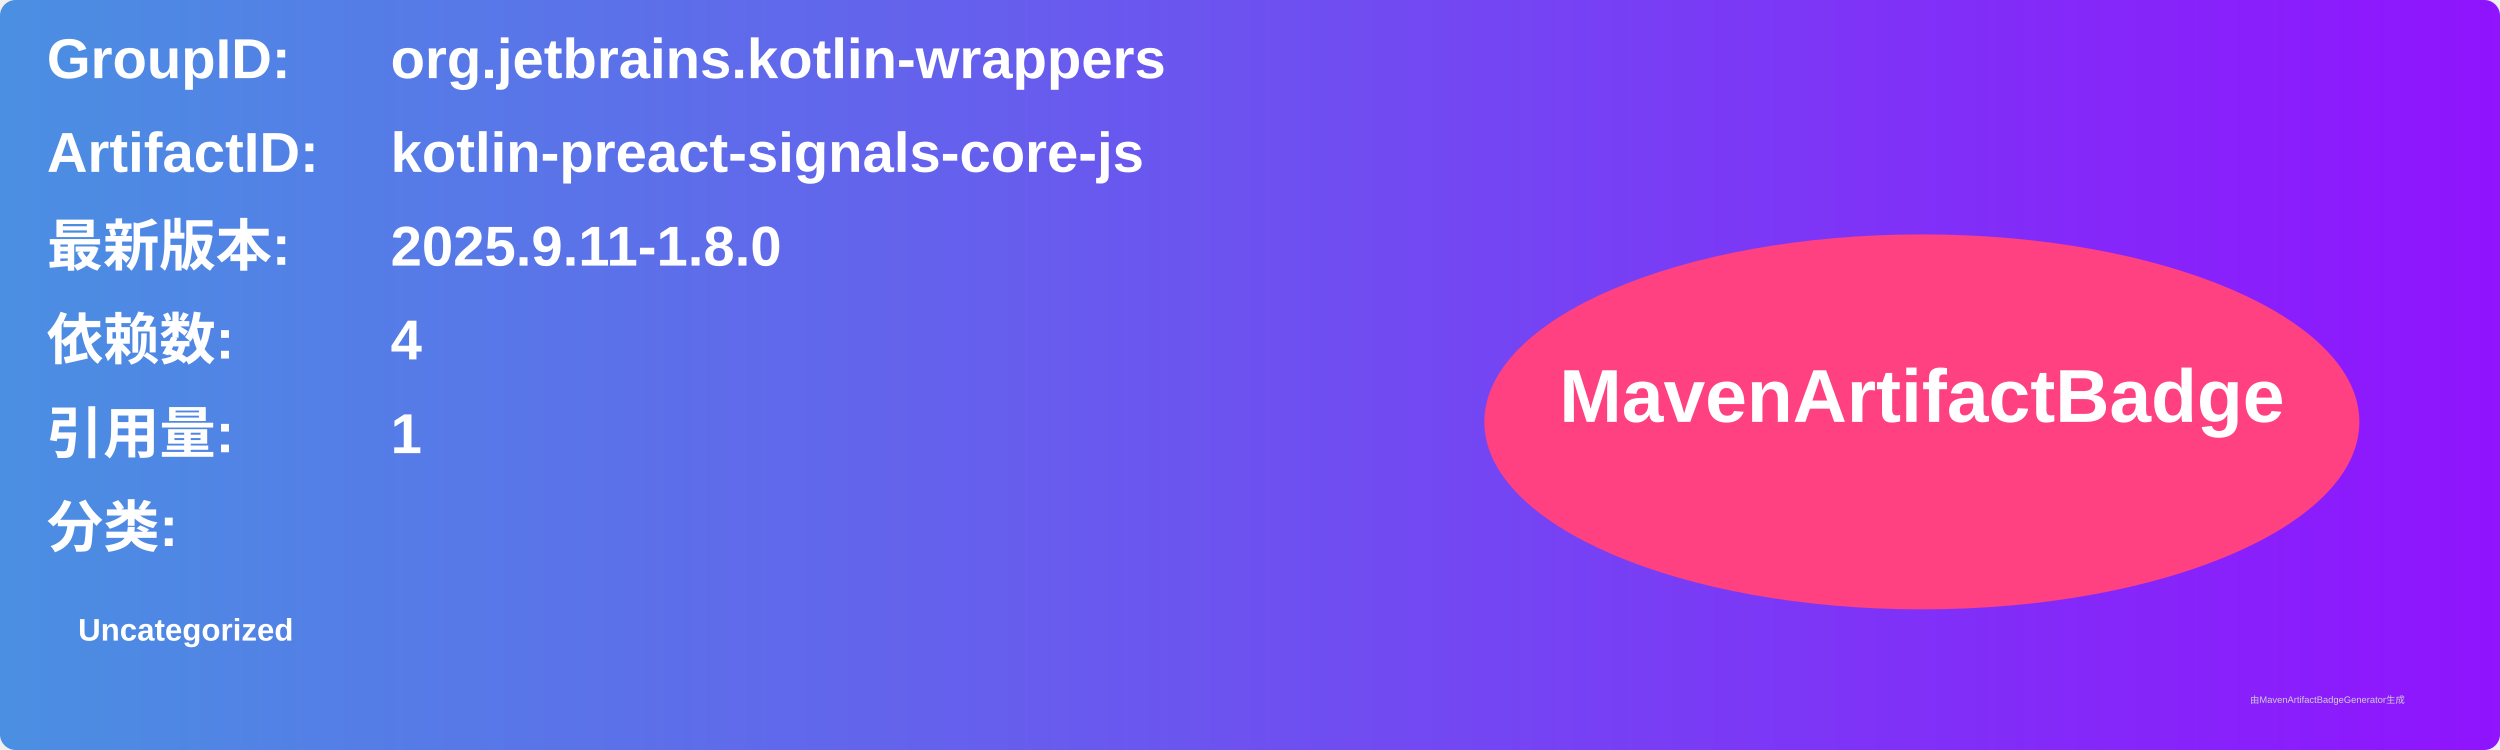
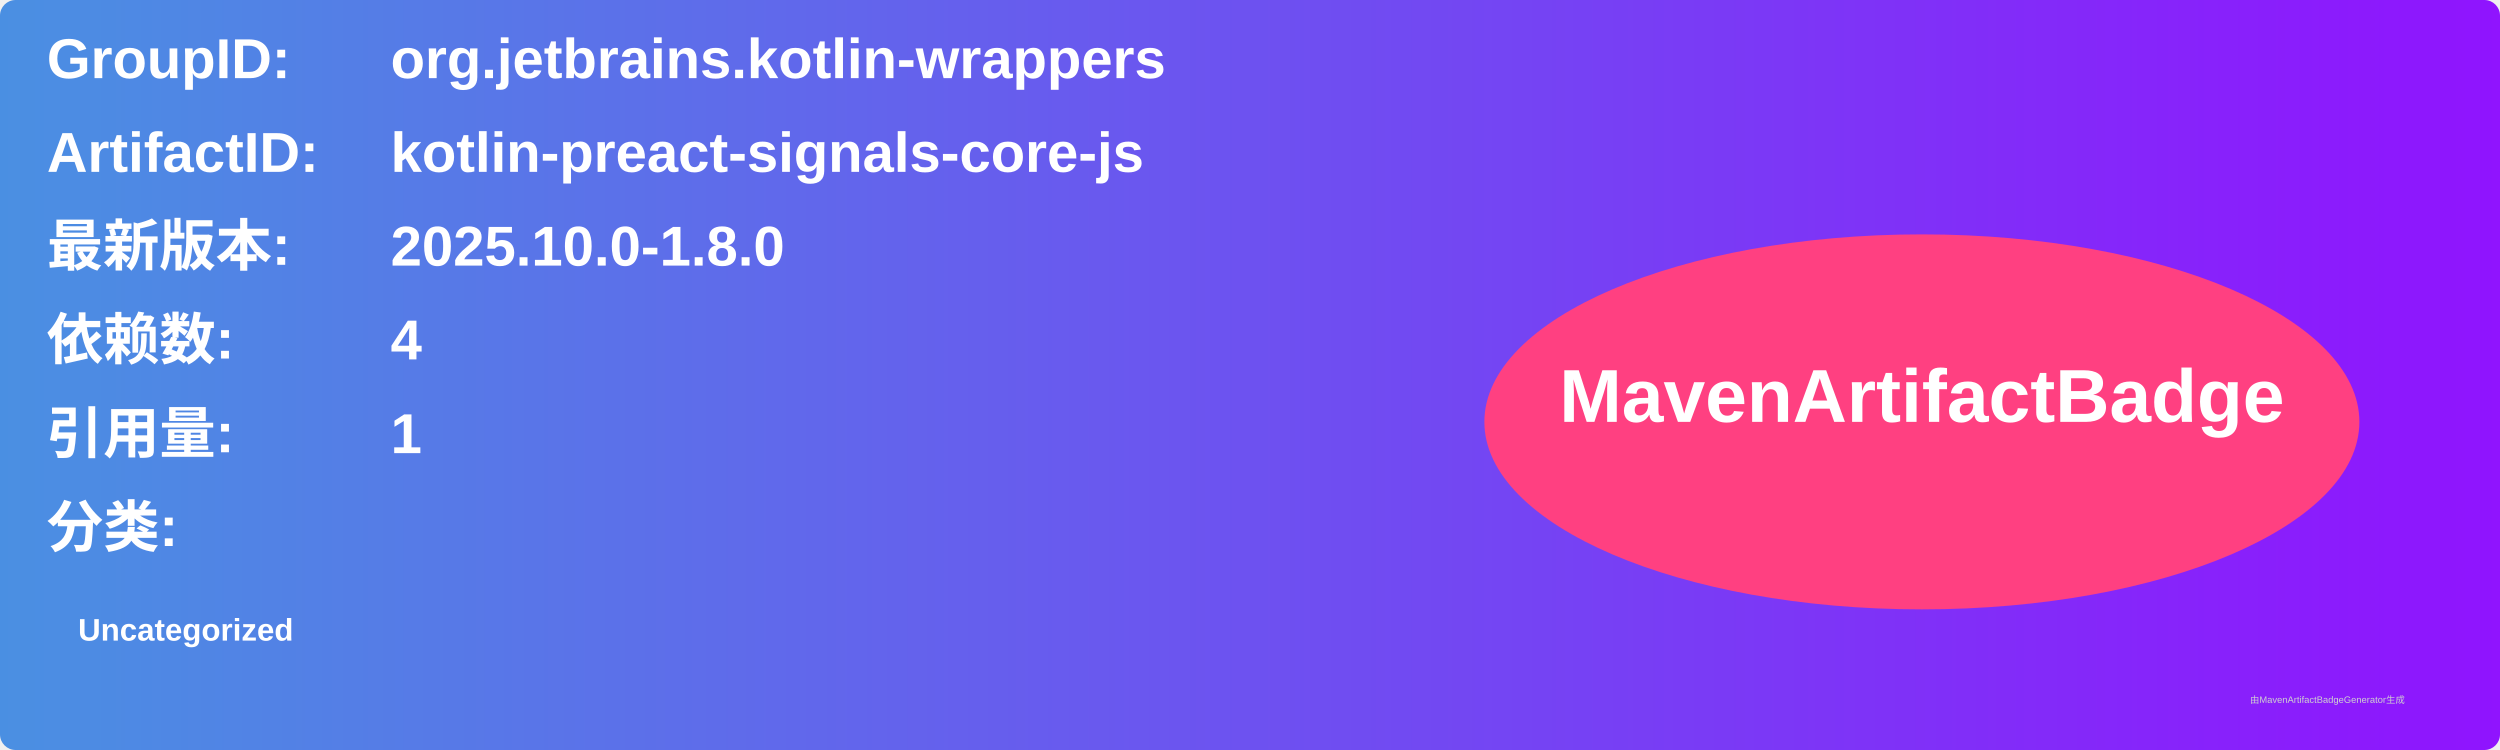
<svg xmlns="http://www.w3.org/2000/svg" width="800" height="240" viewBox="0 0 800 240">
  <linearGradient id="grad" x1="0%" y1="0%" x2="100%" y2="0%">
    <stop offset="0%" stop-color="#4a90e2" />
    <stop offset="100%" stop-color="#9013fe" />
  </linearGradient>
  <rect width="100%" height="100%" rx="5" ry="5" fill="url(#grad)" />
  <g transform="translate(15, 15)">
    <text x="0" y="10" font-family="Arial" font-size="18" fill="white" font-weight="bold" width="260">GroupID:</text>
    <text x="110" y="10" font-family="Arial" font-size="18" fill="white" font-weight="bold" width="460">org.jetbrains.kotlin-wrappers</text>
    <text x="0" y="40" font-family="Arial" font-size="18" fill="white" font-weight="bold" width="260">ArtifactID:</text>
    <text x="110" y="40" font-family="Arial" font-size="18" fill="white" font-weight="bold" width="460">kotlin-preact-signals-core-js</text>
    <text x="0" y="70" font-family="Arial" font-size="18" fill="white" font-weight="bold">最新版本:</text>
    <text x="110" y="70" font-family="Arial" font-size="18" fill="white" font-weight="bold">
-       <tspan font-weight="bold">2025.9.11-1.8.0</tspan>
+       <tspan font-weight="bold">2025.10.0-1.8.0</tspan>
    </text>
    <text x="0" y="100" font-family="Arial" font-size="18" fill="white" font-weight="bold">依赖数: </text>
    <text x="110" y="100" font-family="Arial" font-size="18" fill="white">
      <tspan font-weight="bold">4</tspan>
    </text>
    <text x="0" y="130" font-family="Arial" font-size="18" fill="white" font-weight="bold">引用量: </text>
    <text x="110" y="130" font-family="Arial" font-size="18" fill="white">
      <tspan font-weight="bold">1</tspan>
    </text>
    <text x="0" y="160" font-family="Arial" font-size="18" fill="white" font-weight="bold">分类:</text>
    <text x="10" y="190" font-family="Arial" font-size="10" fill="white">
      <tspan font-weight="bold">Uncategorized</tspan>
    </text>
    <ellipse cx="600" cy="120" rx="140" ry="60" fill="#ff4081" />
    <text x="600" y="120" text-anchor="middle" font-family="Arial" font-size="24" fill="white" font-weight="bold">MavenArtifactBadge</text>
  </g>
  <text x="720" y="225" font-family="Arial" font-size="3" fill="#d0d0d0">由MavenArtifactBadgeGenerator生成</text>
</svg>
